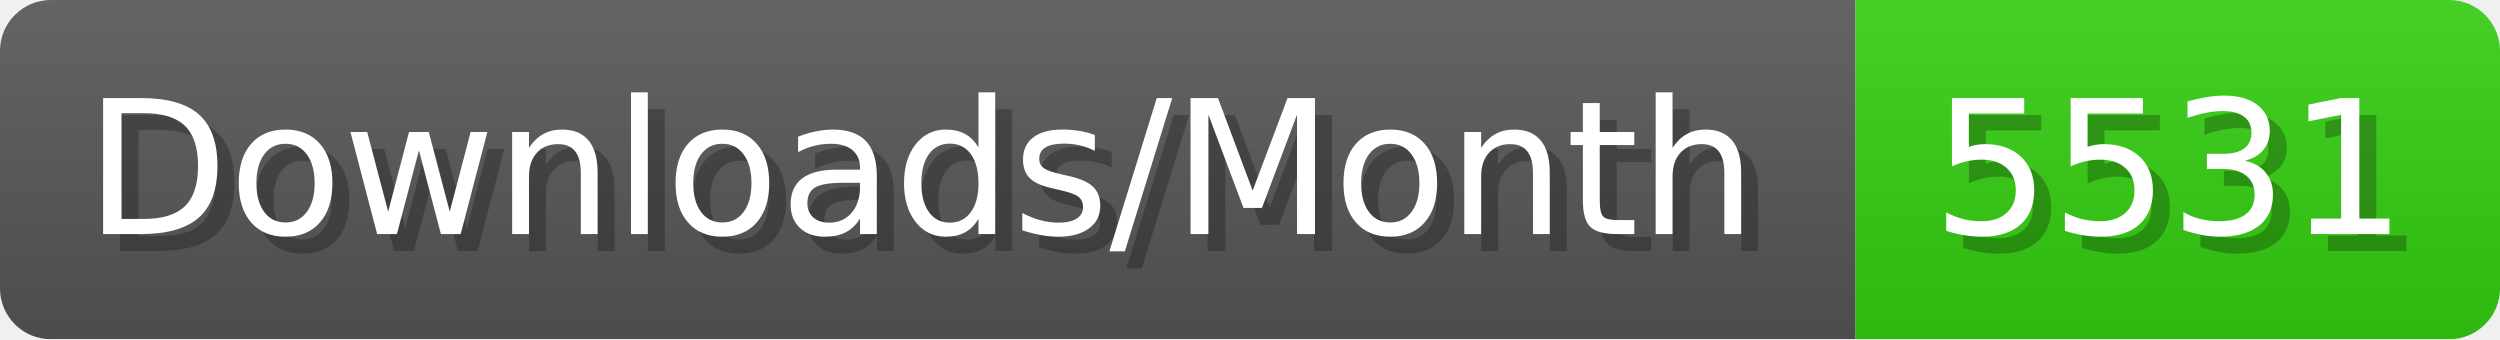
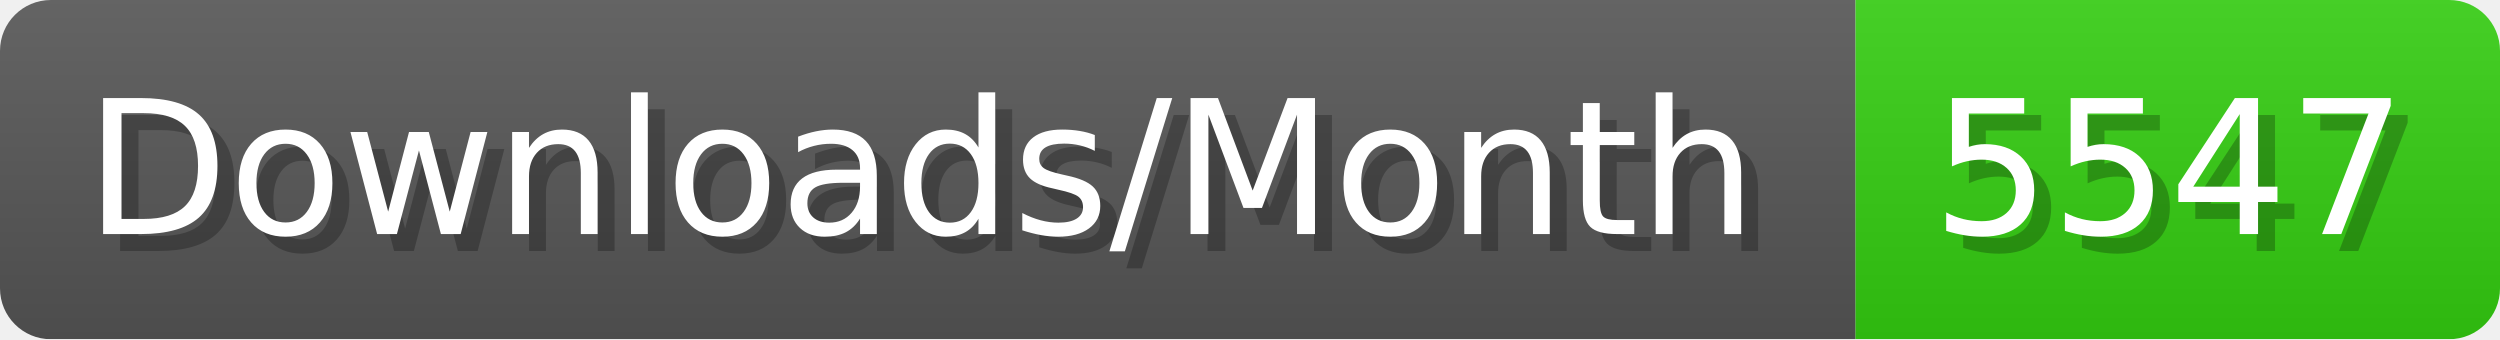
- <svg xmlns="http://www.w3.org/2000/svg" width="147.4" height="20" viewBox="0 0 1474 200" role="img" aria-label="Downloads/Month: 5531">
+ <svg xmlns="http://www.w3.org/2000/svg" width="147.4" height="20" viewBox="0 0 1474 200" role="img" aria-label="Downloads/Month: 5547">
  <linearGradient id="YlXUI" x2="0" y2="100%">
    <stop offset="0" stop-opacity=".1" stop-color="#EEE" />
    <stop offset="1" stop-opacity=".1" />
  </linearGradient>
  <mask id="JHhop">
    <rect width="1474" height="200" rx="30" fill="#FFF" />
  </mask>
  <g mask="url(#JHhop)">
    <rect width="1094" height="200" fill="#555" />
    <rect width="380" height="200" fill="#3C1" x="1094" />
    <rect width="1474" height="200" fill="url(#YlXUI)" />
  </g>
  <g aria-hidden="true" fill="#fff" text-anchor="start" font-family="Verdana,DejaVu Sans,sans-serif" font-size="110">
    <text x="60" y="148" textLength="994" fill="#000" opacity="0.25">Downloads/Month</text>
    <text x="50" y="138" textLength="994">Downloads/Month</text>
-     <text x="1149" y="148" textLength="280" fill="#000" opacity="0.25">5531</text>
-     <text x="1139" y="138" textLength="280">5531</text>
+     <text x="1149" y="148" textLength="280" fill="#000" opacity="0.25">5547</text>
+     <text x="1139" y="138" textLength="280">5547</text>
  </g>
</svg>
